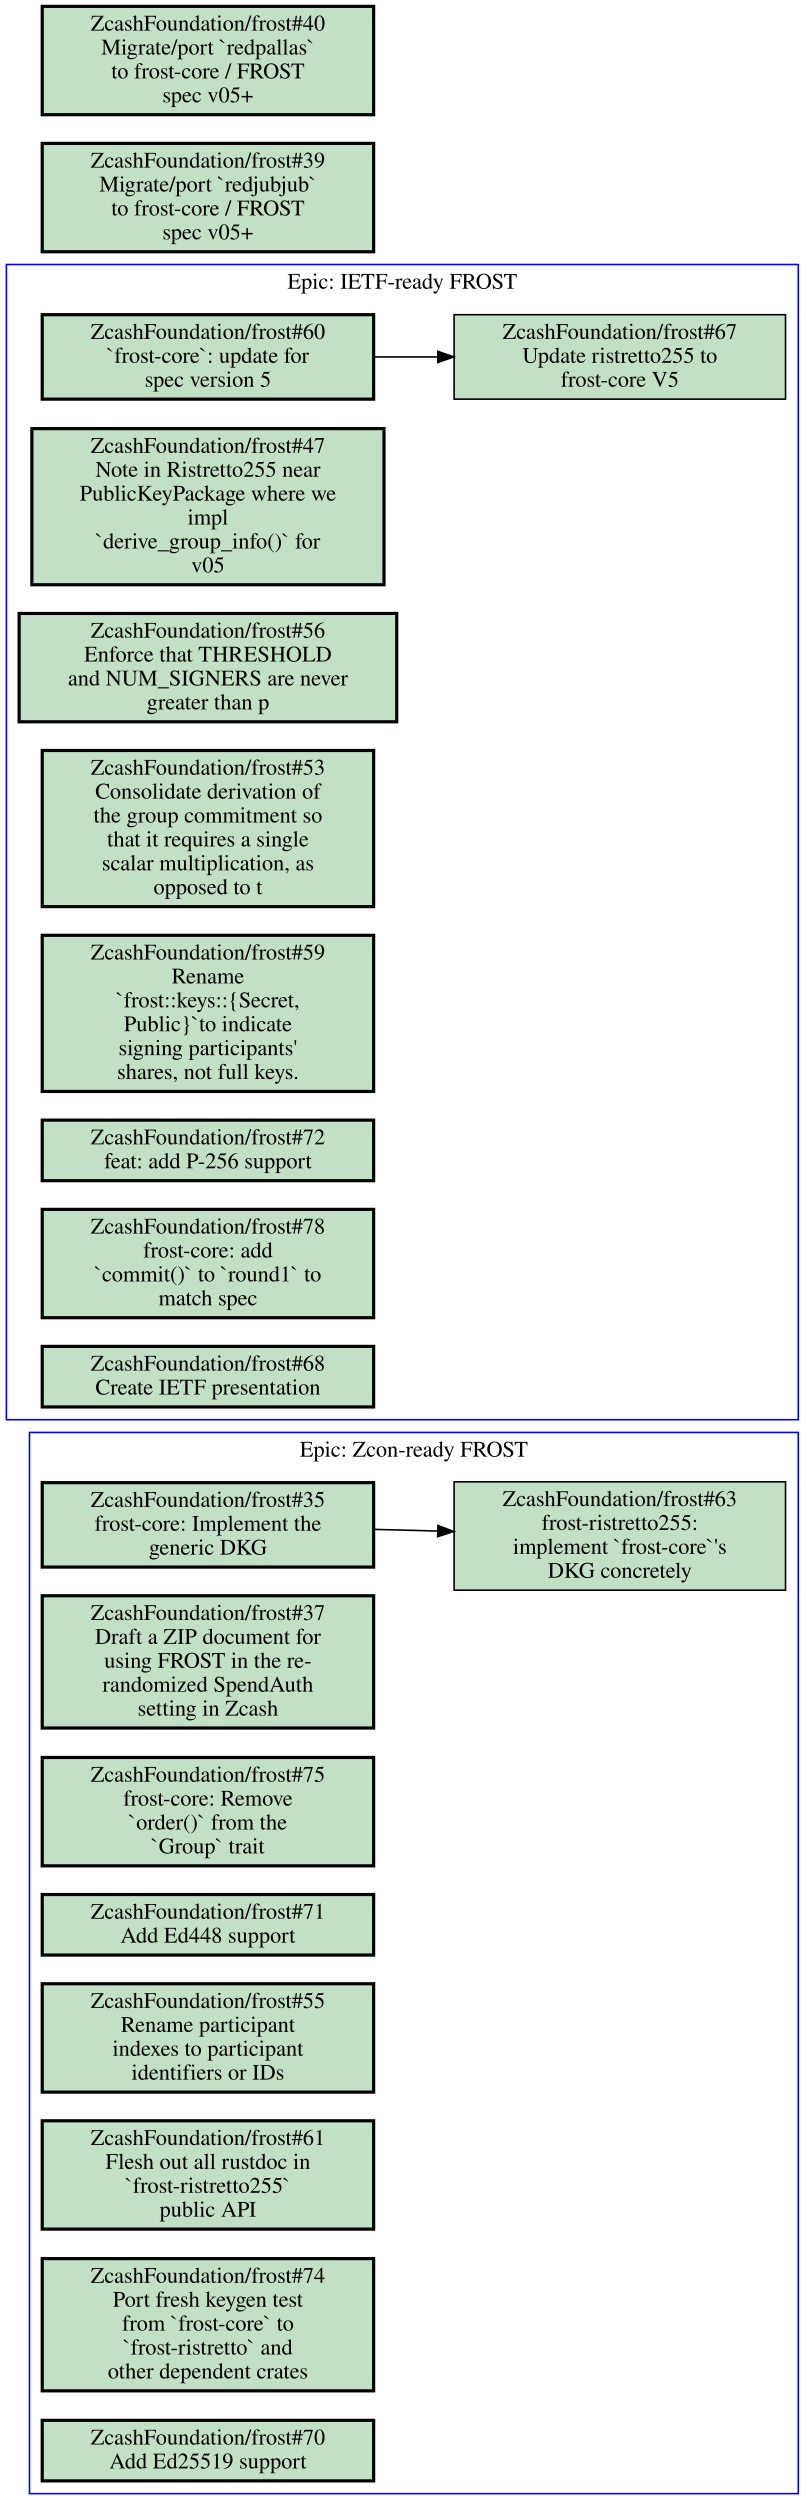
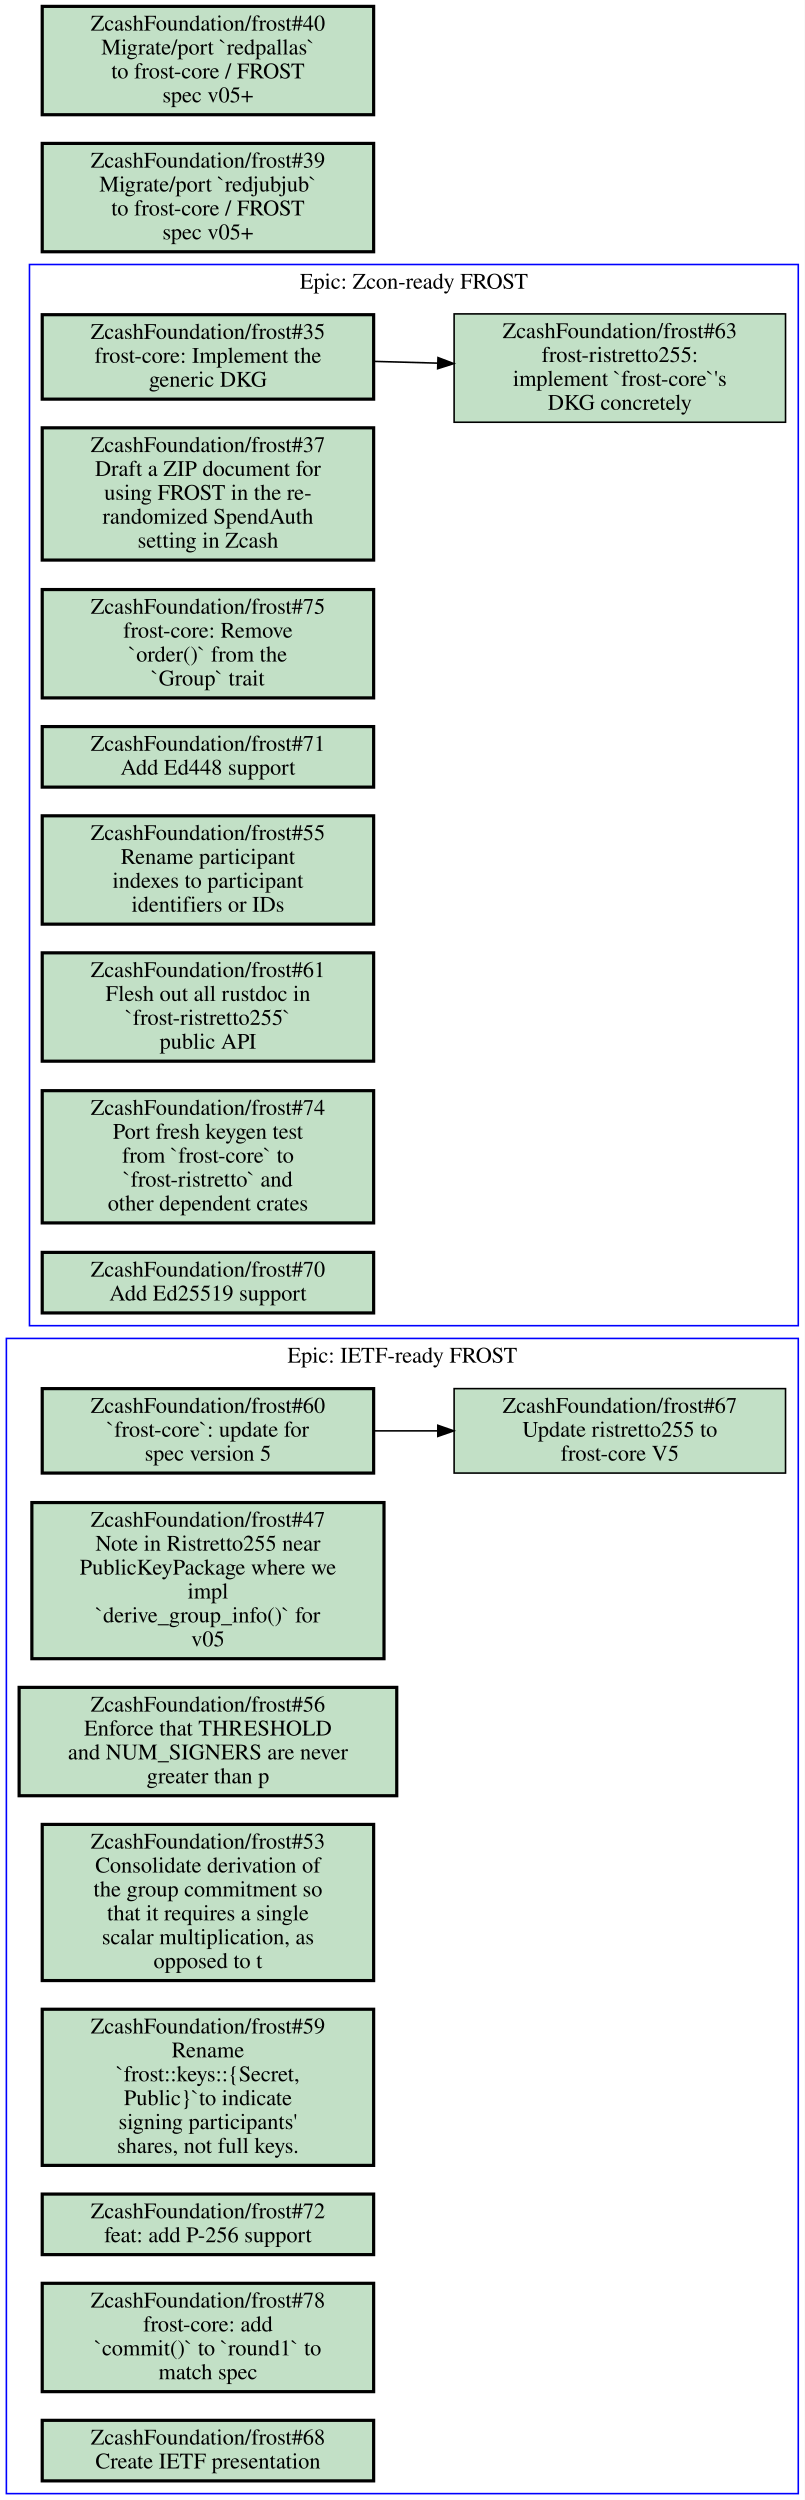
<svg xmlns="http://www.w3.org/2000/svg" xmlns:xlink="http://www.w3.org/1999/xlink" width="505pt" height="1569pt" viewBox="0.00 0.00 505.00 1569.00">
  <g id="graph0" class="graph" transform="scale(1 1) rotate(0) translate(4 1565)">
    <polygon fill="#ffffff" stroke="transparent" points="-4,4 -4,-1565 501,-1565 501,4 -4,4" />
    <g id="clust1" class="cluster">
-       <polygon fill="none" stroke="#0000ff" points="0,-674 0,-1399 497,-1399 497,-674 0,-674" />
-       <text text-anchor="middle" x="248.5" y="-1383.8" font-family="Times,serif" font-size="14.00" fill="#000000">Epic: IETF-ready FROST</text>
+       <polygon fill="none" stroke="#0000ff" points="14.5,-733 14.5,-1399 497,-1399 497,-733 14.5,-733" />
+       <text text-anchor="middle" x="255.75" y="-1383.8" font-family="Times,serif" font-size="14.00" fill="#000000">Epic: Zcon-ready FROST</text>
    </g>
    <g id="clust2" class="cluster">
-       <polygon fill="none" stroke="#0000ff" points="14.5,0 14.5,-666 497,-666 497,0 14.5,0" />
-       <text text-anchor="middle" x="255.75" y="-650.8" font-family="Times,serif" font-size="14.00" fill="#000000">Epic: Zcon-ready FROST</text>
+       <polygon fill="none" stroke="#0000ff" points="0,0 0,-725 497,-725 497,0 0,0" />
+       <text text-anchor="middle" x="248.5" y="-709.8" font-family="Times,serif" font-size="14.00" fill="#000000">Epic: IETF-ready FROST</text>
    </g>
    <g id="node1" class="node open">
      <g id="a_node1">
-         <a xlink:href="https://github.com/ZcashFoundation/frost/issues/60" xlink:title="ZcashFoundation/frost#60&#10;`frost-core`: update for&#10;spec version 5" target="_blank">
+         <a xlink:href="https://github.com/ZcashFoundation/frost/issues/35" xlink:title="ZcashFoundation/frost#35&#10;frost-core: Implement the&#10;generic DKG" target="_blank">
          <polygon fill="#c2e0c6" stroke="#000000" stroke-width="2" points="230.5,-1367.5 22.5,-1367.5 22.5,-1314.5 230.5,-1314.5 230.5,-1367.5" />
-           <text text-anchor="middle" x="126.5" y="-1352.3" font-family="Times,serif" font-size="14.00" fill="#000000">ZcashFoundation/frost#60</text>
-           <text text-anchor="middle" x="126.5" y="-1337.3" font-family="Times,serif" font-size="14.00" fill="#000000">`frost-core`: update for</text>
-           <text text-anchor="middle" x="126.5" y="-1322.3" font-family="Times,serif" font-size="14.00" fill="#000000">spec version 5</text>
+           <text text-anchor="middle" x="126.5" y="-1352.3" font-family="Times,serif" font-size="14.00" fill="#000000">ZcashFoundation/frost#35</text>
+           <text text-anchor="middle" x="126.5" y="-1337.3" font-family="Times,serif" font-size="14.00" fill="#000000">frost-core: Implement the</text>
+           <text text-anchor="middle" x="126.5" y="-1322.3" font-family="Times,serif" font-size="14.00" fill="#000000">generic DKG</text>
        </a>
      </g>
    </g>
    <g id="node2" class="node open">
      <g id="a_node2">
-         <a xlink:href="https://github.com/ZcashFoundation/frost/issues/67" xlink:title="ZcashFoundation/frost#67&#10;Update ristretto255 to&#10;frost-core V5" target="_blank">
-           <polygon fill="#c2e0c6" stroke="#000000" points="489,-1367.5 281,-1367.5 281,-1314.5 489,-1314.5 489,-1367.5" />
-           <text text-anchor="middle" x="385" y="-1352.3" font-family="Times,serif" font-size="14.00" fill="#000000">ZcashFoundation/frost#67</text>
-           <text text-anchor="middle" x="385" y="-1337.3" font-family="Times,serif" font-size="14.00" fill="#000000">Update ristretto255 to</text>
-           <text text-anchor="middle" x="385" y="-1322.3" font-family="Times,serif" font-size="14.00" fill="#000000">frost-core V5</text>
+         <a xlink:href="https://github.com/ZcashFoundation/frost/issues/63" xlink:title="ZcashFoundation/frost#63&#10;frost-ristretto255:&#10;implement `frost-core`'s&#10;DKG concretely" target="_blank">
+           <polygon fill="#c2e0c6" stroke="#000000" points="489,-1368 281,-1368 281,-1300 489,-1300 489,-1368" />
+           <text text-anchor="middle" x="385" y="-1352.8" font-family="Times,serif" font-size="14.00" fill="#000000">ZcashFoundation/frost#63</text>
+           <text text-anchor="middle" x="385" y="-1337.8" font-family="Times,serif" font-size="14.00" fill="#000000">frost-ristretto255:</text>
+           <text text-anchor="middle" x="385" y="-1322.8" font-family="Times,serif" font-size="14.00" fill="#000000">implement `frost-core`'s</text>
+           <text text-anchor="middle" x="385" y="-1307.8" font-family="Times,serif" font-size="14.00" fill="#000000">DKG concretely</text>
        </a>
      </g>
    </g>
    <g id="edge1" class="edge">
-       <path fill="none" stroke="#000000" d="M230.52,-1341C243.72,-1341 257.27,-1341 270.62,-1341" />
-       <polygon fill="#000000" stroke="#000000" points="270.77,-1344.5 280.77,-1341 270.77,-1337.5 270.77,-1344.5" />
+       <path fill="none" stroke="#000000" d="M230.52,-1338.2C243.72,-1337.8 257.27,-1337.5 270.62,-1337.1" />
+       <polygon fill="#000000" stroke="#000000" points="270.878,-1340.594 280.77,-1336.8 270.671,-1333.597 270.878,-1340.594" />
    </g>
    <g id="node3" class="node open">
      <g id="a_node3">
-         <a xlink:href="https://github.com/ZcashFoundation/frost/issues/47" xlink:title="ZcashFoundation/frost#47&#10;Note in Ristretto255 near&#10;PublicKeyPackage where we&#10;impl&#10;`derive_group_info()` for&#10;v05" target="_blank">
-           <polygon fill="#c2e0c6" stroke="#000000" stroke-width="2" points="237,-1296 16,-1296 16,-1198 237,-1198 237,-1296" />
-           <text text-anchor="middle" x="126.5" y="-1280.8" font-family="Times,serif" font-size="14.00" fill="#000000">ZcashFoundation/frost#47</text>
-           <text text-anchor="middle" x="126.5" y="-1265.8" font-family="Times,serif" font-size="14.00" fill="#000000">Note in Ristretto255 near</text>
-           <text text-anchor="middle" x="126.5" y="-1250.8" font-family="Times,serif" font-size="14.00" fill="#000000">PublicKeyPackage where we</text>
-           <text text-anchor="middle" x="126.5" y="-1235.8" font-family="Times,serif" font-size="14.00" fill="#000000">impl</text>
-           <text text-anchor="middle" x="126.5" y="-1220.8" font-family="Times,serif" font-size="14.00" fill="#000000">`derive_group_info()` for</text>
-           <text text-anchor="middle" x="126.5" y="-1205.8" font-family="Times,serif" font-size="14.00" fill="#000000">v05</text>
+         <a xlink:href="https://github.com/ZcashFoundation/frost/issues/37" xlink:title="ZcashFoundation/frost#37&#10;Draft a ZIP document for&#10;using FROST in the re-&#10;randomized SpendAuth&#10;setting in Zcash" target="_blank">
+           <polygon fill="#c2e0c6" stroke="#000000" stroke-width="2" points="230.5,-1296.5 22.5,-1296.5 22.5,-1213.5 230.5,-1213.5 230.5,-1296.5" />
+           <text text-anchor="middle" x="126.5" y="-1281.3" font-family="Times,serif" font-size="14.00" fill="#000000">ZcashFoundation/frost#37</text>
+           <text text-anchor="middle" x="126.5" y="-1266.3" font-family="Times,serif" font-size="14.00" fill="#000000">Draft a ZIP document for</text>
+           <text text-anchor="middle" x="126.5" y="-1251.3" font-family="Times,serif" font-size="14.00" fill="#000000">using FROST in the re-</text>
+           <text text-anchor="middle" x="126.5" y="-1236.3" font-family="Times,serif" font-size="14.00" fill="#000000">randomized SpendAuth</text>
+           <text text-anchor="middle" x="126.5" y="-1221.3" font-family="Times,serif" font-size="14.00" fill="#000000">setting in Zcash</text>
        </a>
      </g>
    </g>
    <g id="node4" class="node open">
      <g id="a_node4">
-         <a xlink:href="https://github.com/ZcashFoundation/frost/issues/56" xlink:title="ZcashFoundation/frost#56&#10;Enforce that THRESHOLD&#10;and NUM_SIGNERS are never&#10;greater than p" target="_blank">
-           <polygon fill="#c2e0c6" stroke="#000000" stroke-width="2" points="245,-1180 8,-1180 8,-1112 245,-1112 245,-1180" />
-           <text text-anchor="middle" x="126.5" y="-1164.8" font-family="Times,serif" font-size="14.00" fill="#000000">ZcashFoundation/frost#56</text>
-           <text text-anchor="middle" x="126.5" y="-1149.8" font-family="Times,serif" font-size="14.00" fill="#000000">Enforce that THRESHOLD</text>
-           <text text-anchor="middle" x="126.5" y="-1134.8" font-family="Times,serif" font-size="14.00" fill="#000000">and NUM_SIGNERS are never</text>
-           <text text-anchor="middle" x="126.5" y="-1119.8" font-family="Times,serif" font-size="14.00" fill="#000000">greater than p</text>
+         <a xlink:href="https://github.com/ZcashFoundation/frost/issues/75" xlink:title="ZcashFoundation/frost#75&#10;frost-core: Remove&#10;`order()` from the&#10;`Group` trait" target="_blank">
+           <polygon fill="#c2e0c6" stroke="#000000" stroke-width="2" points="230.5,-1195 22.5,-1195 22.5,-1127 230.5,-1127 230.5,-1195" />
+           <text text-anchor="middle" x="126.5" y="-1179.8" font-family="Times,serif" font-size="14.00" fill="#000000">ZcashFoundation/frost#75</text>
+           <text text-anchor="middle" x="126.5" y="-1164.8" font-family="Times,serif" font-size="14.00" fill="#000000">frost-core: Remove</text>
+           <text text-anchor="middle" x="126.5" y="-1149.8" font-family="Times,serif" font-size="14.00" fill="#000000">`order()` from the</text>
+           <text text-anchor="middle" x="126.5" y="-1134.8" font-family="Times,serif" font-size="14.00" fill="#000000">`Group` trait</text>
        </a>
      </g>
    </g>
    <g id="node5" class="node open">
      <g id="a_node5">
-         <a xlink:href="https://github.com/ZcashFoundation/frost/issues/53" xlink:title="ZcashFoundation/frost#53&#10;Consolidate derivation of&#10;the group commitment so&#10;that it requires a single&#10;scalar multiplication, as&#10;opposed to t" target="_blank">
-           <polygon fill="#c2e0c6" stroke="#000000" stroke-width="2" points="230.5,-1094 22.5,-1094 22.5,-996 230.5,-996 230.5,-1094" />
-           <text text-anchor="middle" x="126.5" y="-1078.8" font-family="Times,serif" font-size="14.00" fill="#000000">ZcashFoundation/frost#53</text>
-           <text text-anchor="middle" x="126.5" y="-1063.8" font-family="Times,serif" font-size="14.00" fill="#000000">Consolidate derivation of</text>
-           <text text-anchor="middle" x="126.5" y="-1048.8" font-family="Times,serif" font-size="14.00" fill="#000000">the group commitment so</text>
-           <text text-anchor="middle" x="126.5" y="-1033.8" font-family="Times,serif" font-size="14.00" fill="#000000">that it requires a single</text>
-           <text text-anchor="middle" x="126.5" y="-1018.8" font-family="Times,serif" font-size="14.00" fill="#000000">scalar multiplication, as</text>
-           <text text-anchor="middle" x="126.5" y="-1003.8" font-family="Times,serif" font-size="14.00" fill="#000000">opposed to t</text>
+         <a xlink:href="https://github.com/ZcashFoundation/frost/issues/71" xlink:title="ZcashFoundation/frost#71&#10;Add Ed448 support" target="_blank">
+           <polygon fill="#c2e0c6" stroke="#000000" stroke-width="2" points="230.5,-1109 22.5,-1109 22.5,-1071 230.5,-1071 230.5,-1109" />
+           <text text-anchor="middle" x="126.5" y="-1093.8" font-family="Times,serif" font-size="14.00" fill="#000000">ZcashFoundation/frost#71</text>
+           <text text-anchor="middle" x="126.5" y="-1078.8" font-family="Times,serif" font-size="14.00" fill="#000000">Add Ed448 support</text>
        </a>
      </g>
    </g>
    <g id="node6" class="node open">
      <g id="a_node6">
-         <a xlink:href="https://github.com/ZcashFoundation/frost/issues/59" xlink:title="ZcashFoundation/frost#59&#10;Rename&#10;`frost::keys::{Secret,&#10;Public}`to indicate&#10;signing participants'&#10;shares, not full keys." target="_blank">
-           <polygon fill="#c2e0c6" stroke="#000000" stroke-width="2" points="230.5,-978 22.5,-978 22.5,-880 230.5,-880 230.5,-978" />
-           <text text-anchor="middle" x="126.5" y="-962.8" font-family="Times,serif" font-size="14.00" fill="#000000">ZcashFoundation/frost#59</text>
-           <text text-anchor="middle" x="126.5" y="-947.8" font-family="Times,serif" font-size="14.00" fill="#000000">Rename</text>
-           <text text-anchor="middle" x="126.5" y="-932.8" font-family="Times,serif" font-size="14.00" fill="#000000">`frost::keys::{Secret,</text>
-           <text text-anchor="middle" x="126.5" y="-917.8" font-family="Times,serif" font-size="14.00" fill="#000000">Public}`to indicate</text>
-           <text text-anchor="middle" x="126.5" y="-902.8" font-family="Times,serif" font-size="14.00" fill="#000000">signing participants'</text>
-           <text text-anchor="middle" x="126.5" y="-887.8" font-family="Times,serif" font-size="14.00" fill="#000000">shares, not full keys.</text>
+         <a xlink:href="https://github.com/ZcashFoundation/frost/issues/55" xlink:title="ZcashFoundation/frost#55&#10;Rename participant&#10;indexes to participant&#10;identifiers or IDs" target="_blank">
+           <polygon fill="#c2e0c6" stroke="#000000" stroke-width="2" points="230.5,-1053 22.5,-1053 22.5,-985 230.5,-985 230.5,-1053" />
+           <text text-anchor="middle" x="126.5" y="-1037.8" font-family="Times,serif" font-size="14.00" fill="#000000">ZcashFoundation/frost#55</text>
+           <text text-anchor="middle" x="126.5" y="-1022.8" font-family="Times,serif" font-size="14.00" fill="#000000">Rename participant</text>
+           <text text-anchor="middle" x="126.5" y="-1007.8" font-family="Times,serif" font-size="14.00" fill="#000000">indexes to participant</text>
+           <text text-anchor="middle" x="126.5" y="-992.8" font-family="Times,serif" font-size="14.00" fill="#000000">identifiers or IDs</text>
        </a>
      </g>
    </g>
    <g id="node7" class="node open">
      <g id="a_node7">
-         <a xlink:href="https://github.com/ZcashFoundation/frost/issues/72" xlink:title="ZcashFoundation/frost#72&#10;feat: add P-256 support" target="_blank">
-           <polygon fill="#c2e0c6" stroke="#000000" stroke-width="2" points="230.5,-862 22.5,-862 22.5,-824 230.5,-824 230.5,-862" />
-           <text text-anchor="middle" x="126.5" y="-846.8" font-family="Times,serif" font-size="14.00" fill="#000000">ZcashFoundation/frost#72</text>
-           <text text-anchor="middle" x="126.5" y="-831.8" font-family="Times,serif" font-size="14.00" fill="#000000">feat: add P-256 support</text>
+         <a xlink:href="https://github.com/ZcashFoundation/frost/issues/61" xlink:title="ZcashFoundation/frost#61&#10;Flesh out all rustdoc in&#10;`frost-ristretto255`&#10;public API" target="_blank">
+           <polygon fill="#c2e0c6" stroke="#000000" stroke-width="2" points="230.5,-967 22.5,-967 22.5,-899 230.5,-899 230.5,-967" />
+           <text text-anchor="middle" x="126.5" y="-951.8" font-family="Times,serif" font-size="14.00" fill="#000000">ZcashFoundation/frost#61</text>
+           <text text-anchor="middle" x="126.5" y="-936.8" font-family="Times,serif" font-size="14.00" fill="#000000">Flesh out all rustdoc in</text>
+           <text text-anchor="middle" x="126.5" y="-921.8" font-family="Times,serif" font-size="14.00" fill="#000000">`frost-ristretto255`</text>
+           <text text-anchor="middle" x="126.5" y="-906.8" font-family="Times,serif" font-size="14.00" fill="#000000">public API</text>
        </a>
      </g>
    </g>
    <g id="node8" class="node open">
      <g id="a_node8">
-         <a xlink:href="https://github.com/ZcashFoundation/frost/issues/78" xlink:title="ZcashFoundation/frost#78&#10;frost-core: add&#10;`commit()` to `round1` to&#10;match spec" target="_blank">
-           <polygon fill="#c2e0c6" stroke="#000000" stroke-width="2" points="230.5,-806 22.5,-806 22.5,-738 230.5,-738 230.5,-806" />
-           <text text-anchor="middle" x="126.5" y="-790.8" font-family="Times,serif" font-size="14.00" fill="#000000">ZcashFoundation/frost#78</text>
-           <text text-anchor="middle" x="126.5" y="-775.8" font-family="Times,serif" font-size="14.00" fill="#000000">frost-core: add</text>
-           <text text-anchor="middle" x="126.5" y="-760.8" font-family="Times,serif" font-size="14.00" fill="#000000">`commit()` to `round1` to</text>
-           <text text-anchor="middle" x="126.5" y="-745.8" font-family="Times,serif" font-size="14.00" fill="#000000">match spec</text>
+         <a xlink:href="https://github.com/ZcashFoundation/frost/issues/74" xlink:title="ZcashFoundation/frost#74&#10;Port fresh keygen test&#10;from `frost-core` to&#10;`frost-ristretto` and&#10;other dependent crates" target="_blank">
+           <polygon fill="#c2e0c6" stroke="#000000" stroke-width="2" points="230.5,-880.5 22.5,-880.5 22.5,-797.5 230.5,-797.5 230.5,-880.5" />
+           <text text-anchor="middle" x="126.5" y="-865.3" font-family="Times,serif" font-size="14.00" fill="#000000">ZcashFoundation/frost#74</text>
+           <text text-anchor="middle" x="126.5" y="-850.3" font-family="Times,serif" font-size="14.00" fill="#000000">Port fresh keygen test</text>
+           <text text-anchor="middle" x="126.5" y="-835.3" font-family="Times,serif" font-size="14.00" fill="#000000">from `frost-core` to</text>
+           <text text-anchor="middle" x="126.5" y="-820.3" font-family="Times,serif" font-size="14.00" fill="#000000">`frost-ristretto` and</text>
+           <text text-anchor="middle" x="126.5" y="-805.3" font-family="Times,serif" font-size="14.00" fill="#000000">other dependent crates</text>
        </a>
      </g>
    </g>
    <g id="node9" class="node open">
      <g id="a_node9">
-         <a xlink:href="https://github.com/ZcashFoundation/frost/issues/68" xlink:title="ZcashFoundation/frost#68&#10;Create IETF presentation" target="_blank">
-           <polygon fill="#c2e0c6" stroke="#000000" stroke-width="2" points="230.5,-720 22.5,-720 22.5,-682 230.5,-682 230.5,-720" />
-           <text text-anchor="middle" x="126.5" y="-704.8" font-family="Times,serif" font-size="14.00" fill="#000000">ZcashFoundation/frost#68</text>
-           <text text-anchor="middle" x="126.5" y="-689.8" font-family="Times,serif" font-size="14.00" fill="#000000">Create IETF presentation</text>
+         <a xlink:href="https://github.com/ZcashFoundation/frost/issues/70" xlink:title="ZcashFoundation/frost#70&#10;Add Ed25519 support" target="_blank">
+           <polygon fill="#c2e0c6" stroke="#000000" stroke-width="2" points="230.5,-779 22.5,-779 22.5,-741 230.5,-741 230.5,-779" />
+           <text text-anchor="middle" x="126.5" y="-763.8" font-family="Times,serif" font-size="14.00" fill="#000000">ZcashFoundation/frost#70</text>
+           <text text-anchor="middle" x="126.5" y="-748.8" font-family="Times,serif" font-size="14.00" fill="#000000">Add Ed25519 support</text>
        </a>
      </g>
    </g>
    <g id="node10" class="node open">
      <g id="a_node10">
-         <a xlink:href="https://github.com/ZcashFoundation/frost/issues/35" xlink:title="ZcashFoundation/frost#35&#10;frost-core: Implement the&#10;generic DKG" target="_blank">
-           <polygon fill="#c2e0c6" stroke="#000000" stroke-width="2" points="230.5,-634.5 22.5,-634.5 22.5,-581.5 230.5,-581.5 230.5,-634.5" />
-           <text text-anchor="middle" x="126.5" y="-619.3" font-family="Times,serif" font-size="14.00" fill="#000000">ZcashFoundation/frost#35</text>
-           <text text-anchor="middle" x="126.5" y="-604.3" font-family="Times,serif" font-size="14.00" fill="#000000">frost-core: Implement the</text>
-           <text text-anchor="middle" x="126.5" y="-589.3" font-family="Times,serif" font-size="14.00" fill="#000000">generic DKG</text>
+         <a xlink:href="https://github.com/ZcashFoundation/frost/issues/60" xlink:title="ZcashFoundation/frost#60&#10;`frost-core`: update for&#10;spec version 5" target="_blank">
+           <polygon fill="#c2e0c6" stroke="#000000" stroke-width="2" points="230.5,-693.5 22.5,-693.5 22.5,-640.5 230.5,-640.5 230.5,-693.5" />
+           <text text-anchor="middle" x="126.5" y="-678.3" font-family="Times,serif" font-size="14.00" fill="#000000">ZcashFoundation/frost#60</text>
+           <text text-anchor="middle" x="126.5" y="-663.3" font-family="Times,serif" font-size="14.00" fill="#000000">`frost-core`: update for</text>
+           <text text-anchor="middle" x="126.5" y="-648.3" font-family="Times,serif" font-size="14.00" fill="#000000">spec version 5</text>
        </a>
      </g>
    </g>
    <g id="node11" class="node open">
      <g id="a_node11">
-         <a xlink:href="https://github.com/ZcashFoundation/frost/issues/63" xlink:title="ZcashFoundation/frost#63&#10;frost-ristretto255:&#10;implement `frost-core`'s&#10;DKG concretely" target="_blank">
-           <polygon fill="#c2e0c6" stroke="#000000" points="489,-635 281,-635 281,-567 489,-567 489,-635" />
-           <text text-anchor="middle" x="385" y="-619.8" font-family="Times,serif" font-size="14.00" fill="#000000">ZcashFoundation/frost#63</text>
-           <text text-anchor="middle" x="385" y="-604.8" font-family="Times,serif" font-size="14.00" fill="#000000">frost-ristretto255:</text>
-           <text text-anchor="middle" x="385" y="-589.8" font-family="Times,serif" font-size="14.00" fill="#000000">implement `frost-core`'s</text>
-           <text text-anchor="middle" x="385" y="-574.8" font-family="Times,serif" font-size="14.00" fill="#000000">DKG concretely</text>
+         <a xlink:href="https://github.com/ZcashFoundation/frost/issues/67" xlink:title="ZcashFoundation/frost#67&#10;Update ristretto255 to&#10;frost-core V5" target="_blank">
+           <polygon fill="#c2e0c6" stroke="#000000" points="489,-693.5 281,-693.5 281,-640.5 489,-640.5 489,-693.5" />
+           <text text-anchor="middle" x="385" y="-678.3" font-family="Times,serif" font-size="14.00" fill="#000000">ZcashFoundation/frost#67</text>
+           <text text-anchor="middle" x="385" y="-663.3" font-family="Times,serif" font-size="14.00" fill="#000000">Update ristretto255 to</text>
+           <text text-anchor="middle" x="385" y="-648.3" font-family="Times,serif" font-size="14.00" fill="#000000">frost-core V5</text>
        </a>
      </g>
    </g>
    <g id="edge2" class="edge">
-       <path fill="none" stroke="#000000" d="M230.52,-605.18C243.72,-604.83 257.27,-604.46 270.62,-604.1" />
-       <polygon fill="#000000" stroke="#000000" points="270.87,-607.595 280.77,-603.82 270.677,-600.597 270.87,-607.595" />
+       <path fill="none" stroke="#000000" d="M230.52,-667C243.72,-667 257.27,-667 270.62,-667" />
+       <polygon fill="#000000" stroke="#000000" points="270.77,-670.5 280.77,-667 270.77,-663.5 270.77,-670.5" />
    </g>
    <g id="node12" class="node open">
      <g id="a_node12">
-         <a xlink:href="https://github.com/ZcashFoundation/frost/issues/37" xlink:title="ZcashFoundation/frost#37&#10;Draft a ZIP document for&#10;using FROST in the re-&#10;randomized SpendAuth&#10;setting in Zcash" target="_blank">
-           <polygon fill="#c2e0c6" stroke="#000000" stroke-width="2" points="230.5,-563.5 22.5,-563.5 22.5,-480.5 230.5,-480.5 230.5,-563.5" />
-           <text text-anchor="middle" x="126.5" y="-548.3" font-family="Times,serif" font-size="14.00" fill="#000000">ZcashFoundation/frost#37</text>
-           <text text-anchor="middle" x="126.5" y="-533.3" font-family="Times,serif" font-size="14.00" fill="#000000">Draft a ZIP document for</text>
-           <text text-anchor="middle" x="126.5" y="-518.3" font-family="Times,serif" font-size="14.00" fill="#000000">using FROST in the re-</text>
-           <text text-anchor="middle" x="126.5" y="-503.3" font-family="Times,serif" font-size="14.00" fill="#000000">randomized SpendAuth</text>
-           <text text-anchor="middle" x="126.5" y="-488.3" font-family="Times,serif" font-size="14.00" fill="#000000">setting in Zcash</text>
+         <a xlink:href="https://github.com/ZcashFoundation/frost/issues/47" xlink:title="ZcashFoundation/frost#47&#10;Note in Ristretto255 near&#10;PublicKeyPackage where we&#10;impl&#10;`derive_group_info()` for&#10;v05" target="_blank">
+           <polygon fill="#c2e0c6" stroke="#000000" stroke-width="2" points="237,-622 16,-622 16,-524 237,-524 237,-622" />
+           <text text-anchor="middle" x="126.5" y="-606.8" font-family="Times,serif" font-size="14.00" fill="#000000">ZcashFoundation/frost#47</text>
+           <text text-anchor="middle" x="126.5" y="-591.8" font-family="Times,serif" font-size="14.00" fill="#000000">Note in Ristretto255 near</text>
+           <text text-anchor="middle" x="126.5" y="-576.8" font-family="Times,serif" font-size="14.00" fill="#000000">PublicKeyPackage where we</text>
+           <text text-anchor="middle" x="126.5" y="-561.8" font-family="Times,serif" font-size="14.00" fill="#000000">impl</text>
+           <text text-anchor="middle" x="126.5" y="-546.8" font-family="Times,serif" font-size="14.00" fill="#000000">`derive_group_info()` for</text>
+           <text text-anchor="middle" x="126.5" y="-531.8" font-family="Times,serif" font-size="14.00" fill="#000000">v05</text>
        </a>
      </g>
    </g>
    <g id="node13" class="node open">
      <g id="a_node13">
-         <a xlink:href="https://github.com/ZcashFoundation/frost/issues/75" xlink:title="ZcashFoundation/frost#75&#10;frost-core: Remove&#10;`order()` from the&#10;`Group` trait" target="_blank">
-           <polygon fill="#c2e0c6" stroke="#000000" stroke-width="2" points="230.5,-462 22.5,-462 22.5,-394 230.5,-394 230.5,-462" />
-           <text text-anchor="middle" x="126.5" y="-446.8" font-family="Times,serif" font-size="14.00" fill="#000000">ZcashFoundation/frost#75</text>
-           <text text-anchor="middle" x="126.5" y="-431.8" font-family="Times,serif" font-size="14.00" fill="#000000">frost-core: Remove</text>
-           <text text-anchor="middle" x="126.5" y="-416.8" font-family="Times,serif" font-size="14.00" fill="#000000">`order()` from the</text>
-           <text text-anchor="middle" x="126.5" y="-401.8" font-family="Times,serif" font-size="14.00" fill="#000000">`Group` trait</text>
+         <a xlink:href="https://github.com/ZcashFoundation/frost/issues/56" xlink:title="ZcashFoundation/frost#56&#10;Enforce that THRESHOLD&#10;and NUM_SIGNERS are never&#10;greater than p" target="_blank">
+           <polygon fill="#c2e0c6" stroke="#000000" stroke-width="2" points="245,-506 8,-506 8,-438 245,-438 245,-506" />
+           <text text-anchor="middle" x="126.5" y="-490.8" font-family="Times,serif" font-size="14.00" fill="#000000">ZcashFoundation/frost#56</text>
+           <text text-anchor="middle" x="126.5" y="-475.8" font-family="Times,serif" font-size="14.00" fill="#000000">Enforce that THRESHOLD</text>
+           <text text-anchor="middle" x="126.5" y="-460.8" font-family="Times,serif" font-size="14.00" fill="#000000">and NUM_SIGNERS are never</text>
+           <text text-anchor="middle" x="126.5" y="-445.8" font-family="Times,serif" font-size="14.00" fill="#000000">greater than p</text>
        </a>
      </g>
    </g>
    <g id="node14" class="node open">
      <g id="a_node14">
-         <a xlink:href="https://github.com/ZcashFoundation/frost/issues/71" xlink:title="ZcashFoundation/frost#71&#10;Add Ed448 support" target="_blank">
-           <polygon fill="#c2e0c6" stroke="#000000" stroke-width="2" points="230.5,-376 22.5,-376 22.5,-338 230.5,-338 230.5,-376" />
-           <text text-anchor="middle" x="126.5" y="-360.8" font-family="Times,serif" font-size="14.00" fill="#000000">ZcashFoundation/frost#71</text>
-           <text text-anchor="middle" x="126.5" y="-345.8" font-family="Times,serif" font-size="14.00" fill="#000000">Add Ed448 support</text>
+         <a xlink:href="https://github.com/ZcashFoundation/frost/issues/53" xlink:title="ZcashFoundation/frost#53&#10;Consolidate derivation of&#10;the group commitment so&#10;that it requires a single&#10;scalar multiplication, as&#10;opposed to t" target="_blank">
+           <polygon fill="#c2e0c6" stroke="#000000" stroke-width="2" points="230.5,-420 22.5,-420 22.5,-322 230.5,-322 230.5,-420" />
+           <text text-anchor="middle" x="126.5" y="-404.8" font-family="Times,serif" font-size="14.00" fill="#000000">ZcashFoundation/frost#53</text>
+           <text text-anchor="middle" x="126.5" y="-389.8" font-family="Times,serif" font-size="14.00" fill="#000000">Consolidate derivation of</text>
+           <text text-anchor="middle" x="126.5" y="-374.8" font-family="Times,serif" font-size="14.00" fill="#000000">the group commitment so</text>
+           <text text-anchor="middle" x="126.5" y="-359.8" font-family="Times,serif" font-size="14.00" fill="#000000">that it requires a single</text>
+           <text text-anchor="middle" x="126.5" y="-344.8" font-family="Times,serif" font-size="14.00" fill="#000000">scalar multiplication, as</text>
+           <text text-anchor="middle" x="126.5" y="-329.8" font-family="Times,serif" font-size="14.00" fill="#000000">opposed to t</text>
        </a>
      </g>
    </g>
    <g id="node15" class="node open">
      <g id="a_node15">
-         <a xlink:href="https://github.com/ZcashFoundation/frost/issues/55" xlink:title="ZcashFoundation/frost#55&#10;Rename participant&#10;indexes to participant&#10;identifiers or IDs" target="_blank">
-           <polygon fill="#c2e0c6" stroke="#000000" stroke-width="2" points="230.5,-320 22.5,-320 22.5,-252 230.5,-252 230.5,-320" />
-           <text text-anchor="middle" x="126.5" y="-304.8" font-family="Times,serif" font-size="14.00" fill="#000000">ZcashFoundation/frost#55</text>
-           <text text-anchor="middle" x="126.5" y="-289.8" font-family="Times,serif" font-size="14.00" fill="#000000">Rename participant</text>
-           <text text-anchor="middle" x="126.5" y="-274.8" font-family="Times,serif" font-size="14.00" fill="#000000">indexes to participant</text>
-           <text text-anchor="middle" x="126.5" y="-259.8" font-family="Times,serif" font-size="14.00" fill="#000000">identifiers or IDs</text>
+         <a xlink:href="https://github.com/ZcashFoundation/frost/issues/59" xlink:title="ZcashFoundation/frost#59&#10;Rename&#10;`frost::keys::{Secret,&#10;Public}`to indicate&#10;signing participants'&#10;shares, not full keys." target="_blank">
+           <polygon fill="#c2e0c6" stroke="#000000" stroke-width="2" points="230.5,-304 22.5,-304 22.5,-206 230.5,-206 230.5,-304" />
+           <text text-anchor="middle" x="126.5" y="-288.8" font-family="Times,serif" font-size="14.00" fill="#000000">ZcashFoundation/frost#59</text>
+           <text text-anchor="middle" x="126.5" y="-273.8" font-family="Times,serif" font-size="14.00" fill="#000000">Rename</text>
+           <text text-anchor="middle" x="126.5" y="-258.8" font-family="Times,serif" font-size="14.00" fill="#000000">`frost::keys::{Secret,</text>
+           <text text-anchor="middle" x="126.5" y="-243.8" font-family="Times,serif" font-size="14.00" fill="#000000">Public}`to indicate</text>
+           <text text-anchor="middle" x="126.5" y="-228.8" font-family="Times,serif" font-size="14.00" fill="#000000">signing participants'</text>
+           <text text-anchor="middle" x="126.5" y="-213.8" font-family="Times,serif" font-size="14.00" fill="#000000">shares, not full keys.</text>
        </a>
      </g>
    </g>
    <g id="node16" class="node open">
      <g id="a_node16">
-         <a xlink:href="https://github.com/ZcashFoundation/frost/issues/61" xlink:title="ZcashFoundation/frost#61&#10;Flesh out all rustdoc in&#10;`frost-ristretto255`&#10;public API" target="_blank">
-           <polygon fill="#c2e0c6" stroke="#000000" stroke-width="2" points="230.5,-234 22.5,-234 22.5,-166 230.5,-166 230.5,-234" />
-           <text text-anchor="middle" x="126.5" y="-218.8" font-family="Times,serif" font-size="14.00" fill="#000000">ZcashFoundation/frost#61</text>
-           <text text-anchor="middle" x="126.5" y="-203.8" font-family="Times,serif" font-size="14.00" fill="#000000">Flesh out all rustdoc in</text>
-           <text text-anchor="middle" x="126.5" y="-188.8" font-family="Times,serif" font-size="14.00" fill="#000000">`frost-ristretto255`</text>
-           <text text-anchor="middle" x="126.5" y="-173.8" font-family="Times,serif" font-size="14.00" fill="#000000">public API</text>
+         <a xlink:href="https://github.com/ZcashFoundation/frost/issues/72" xlink:title="ZcashFoundation/frost#72&#10;feat: add P-256 support" target="_blank">
+           <polygon fill="#c2e0c6" stroke="#000000" stroke-width="2" points="230.5,-188 22.5,-188 22.5,-150 230.5,-150 230.5,-188" />
+           <text text-anchor="middle" x="126.5" y="-172.8" font-family="Times,serif" font-size="14.00" fill="#000000">ZcashFoundation/frost#72</text>
+           <text text-anchor="middle" x="126.5" y="-157.8" font-family="Times,serif" font-size="14.00" fill="#000000">feat: add P-256 support</text>
        </a>
      </g>
    </g>
    <g id="node17" class="node open">
      <g id="a_node17">
-         <a xlink:href="https://github.com/ZcashFoundation/frost/issues/74" xlink:title="ZcashFoundation/frost#74&#10;Port fresh keygen test&#10;from `frost-core` to&#10;`frost-ristretto` and&#10;other dependent crates" target="_blank">
-           <polygon fill="#c2e0c6" stroke="#000000" stroke-width="2" points="230.5,-147.5 22.5,-147.5 22.5,-64.5 230.5,-64.5 230.5,-147.5" />
-           <text text-anchor="middle" x="126.5" y="-132.3" font-family="Times,serif" font-size="14.00" fill="#000000">ZcashFoundation/frost#74</text>
-           <text text-anchor="middle" x="126.5" y="-117.3" font-family="Times,serif" font-size="14.00" fill="#000000">Port fresh keygen test</text>
-           <text text-anchor="middle" x="126.5" y="-102.3" font-family="Times,serif" font-size="14.00" fill="#000000">from `frost-core` to</text>
-           <text text-anchor="middle" x="126.5" y="-87.3" font-family="Times,serif" font-size="14.00" fill="#000000">`frost-ristretto` and</text>
-           <text text-anchor="middle" x="126.5" y="-72.3" font-family="Times,serif" font-size="14.00" fill="#000000">other dependent crates</text>
+         <a xlink:href="https://github.com/ZcashFoundation/frost/issues/78" xlink:title="ZcashFoundation/frost#78&#10;frost-core: add&#10;`commit()` to `round1` to&#10;match spec" target="_blank">
+           <polygon fill="#c2e0c6" stroke="#000000" stroke-width="2" points="230.5,-132 22.5,-132 22.5,-64 230.5,-64 230.5,-132" />
+           <text text-anchor="middle" x="126.5" y="-116.8" font-family="Times,serif" font-size="14.00" fill="#000000">ZcashFoundation/frost#78</text>
+           <text text-anchor="middle" x="126.5" y="-101.8" font-family="Times,serif" font-size="14.00" fill="#000000">frost-core: add</text>
+           <text text-anchor="middle" x="126.5" y="-86.8" font-family="Times,serif" font-size="14.00" fill="#000000">`commit()` to `round1` to</text>
+           <text text-anchor="middle" x="126.5" y="-71.8" font-family="Times,serif" font-size="14.00" fill="#000000">match spec</text>
        </a>
      </g>
    </g>
    <g id="node18" class="node open">
      <g id="a_node18">
-         <a xlink:href="https://github.com/ZcashFoundation/frost/issues/70" xlink:title="ZcashFoundation/frost#70&#10;Add Ed25519 support" target="_blank">
+         <a xlink:href="https://github.com/ZcashFoundation/frost/issues/68" xlink:title="ZcashFoundation/frost#68&#10;Create IETF presentation" target="_blank">
          <polygon fill="#c2e0c6" stroke="#000000" stroke-width="2" points="230.5,-46 22.5,-46 22.5,-8 230.5,-8 230.5,-46" />
-           <text text-anchor="middle" x="126.5" y="-30.8" font-family="Times,serif" font-size="14.00" fill="#000000">ZcashFoundation/frost#70</text>
-           <text text-anchor="middle" x="126.5" y="-15.8" font-family="Times,serif" font-size="14.00" fill="#000000">Add Ed25519 support</text>
+           <text text-anchor="middle" x="126.5" y="-30.8" font-family="Times,serif" font-size="14.00" fill="#000000">ZcashFoundation/frost#68</text>
+           <text text-anchor="middle" x="126.5" y="-15.8" font-family="Times,serif" font-size="14.00" fill="#000000">Create IETF presentation</text>
        </a>
      </g>
    </g>
    <g id="node19" class="node open">
      <g id="a_node19">
        <a xlink:href="https://github.com/ZcashFoundation/frost/issues/39" xlink:title="ZcashFoundation/frost#39&#10;Migrate/port `redjubjub`&#10;to frost-core / FROST&#10;spec v05+" target="_blank">
          <polygon fill="#c2e0c6" stroke="#000000" stroke-width="2" points="230.5,-1475 22.5,-1475 22.5,-1407 230.5,-1407 230.5,-1475" />
          <text text-anchor="middle" x="126.5" y="-1459.8" font-family="Times,serif" font-size="14.00" fill="#000000">ZcashFoundation/frost#39</text>
          <text text-anchor="middle" x="126.5" y="-1444.8" font-family="Times,serif" font-size="14.00" fill="#000000">Migrate/port `redjubjub`</text>
          <text text-anchor="middle" x="126.5" y="-1429.8" font-family="Times,serif" font-size="14.00" fill="#000000">to frost-core / FROST</text>
          <text text-anchor="middle" x="126.5" y="-1414.8" font-family="Times,serif" font-size="14.00" fill="#000000">spec v05+</text>
        </a>
      </g>
    </g>
    <g id="node20" class="node open">
      <g id="a_node20">
        <a xlink:href="https://github.com/ZcashFoundation/frost/issues/40" xlink:title="ZcashFoundation/frost#40&#10;Migrate/port `redpallas`&#10;to frost-core / FROST&#10;spec v05+" target="_blank">
          <polygon fill="#c2e0c6" stroke="#000000" stroke-width="2" points="230.5,-1561 22.5,-1561 22.5,-1493 230.5,-1493 230.5,-1561" />
          <text text-anchor="middle" x="126.5" y="-1545.8" font-family="Times,serif" font-size="14.00" fill="#000000">ZcashFoundation/frost#40</text>
          <text text-anchor="middle" x="126.5" y="-1530.8" font-family="Times,serif" font-size="14.00" fill="#000000">Migrate/port `redpallas`</text>
          <text text-anchor="middle" x="126.5" y="-1515.8" font-family="Times,serif" font-size="14.00" fill="#000000">to frost-core / FROST</text>
          <text text-anchor="middle" x="126.5" y="-1500.8" font-family="Times,serif" font-size="14.00" fill="#000000">spec v05+</text>
        </a>
      </g>
    </g>
  </g>
</svg>
